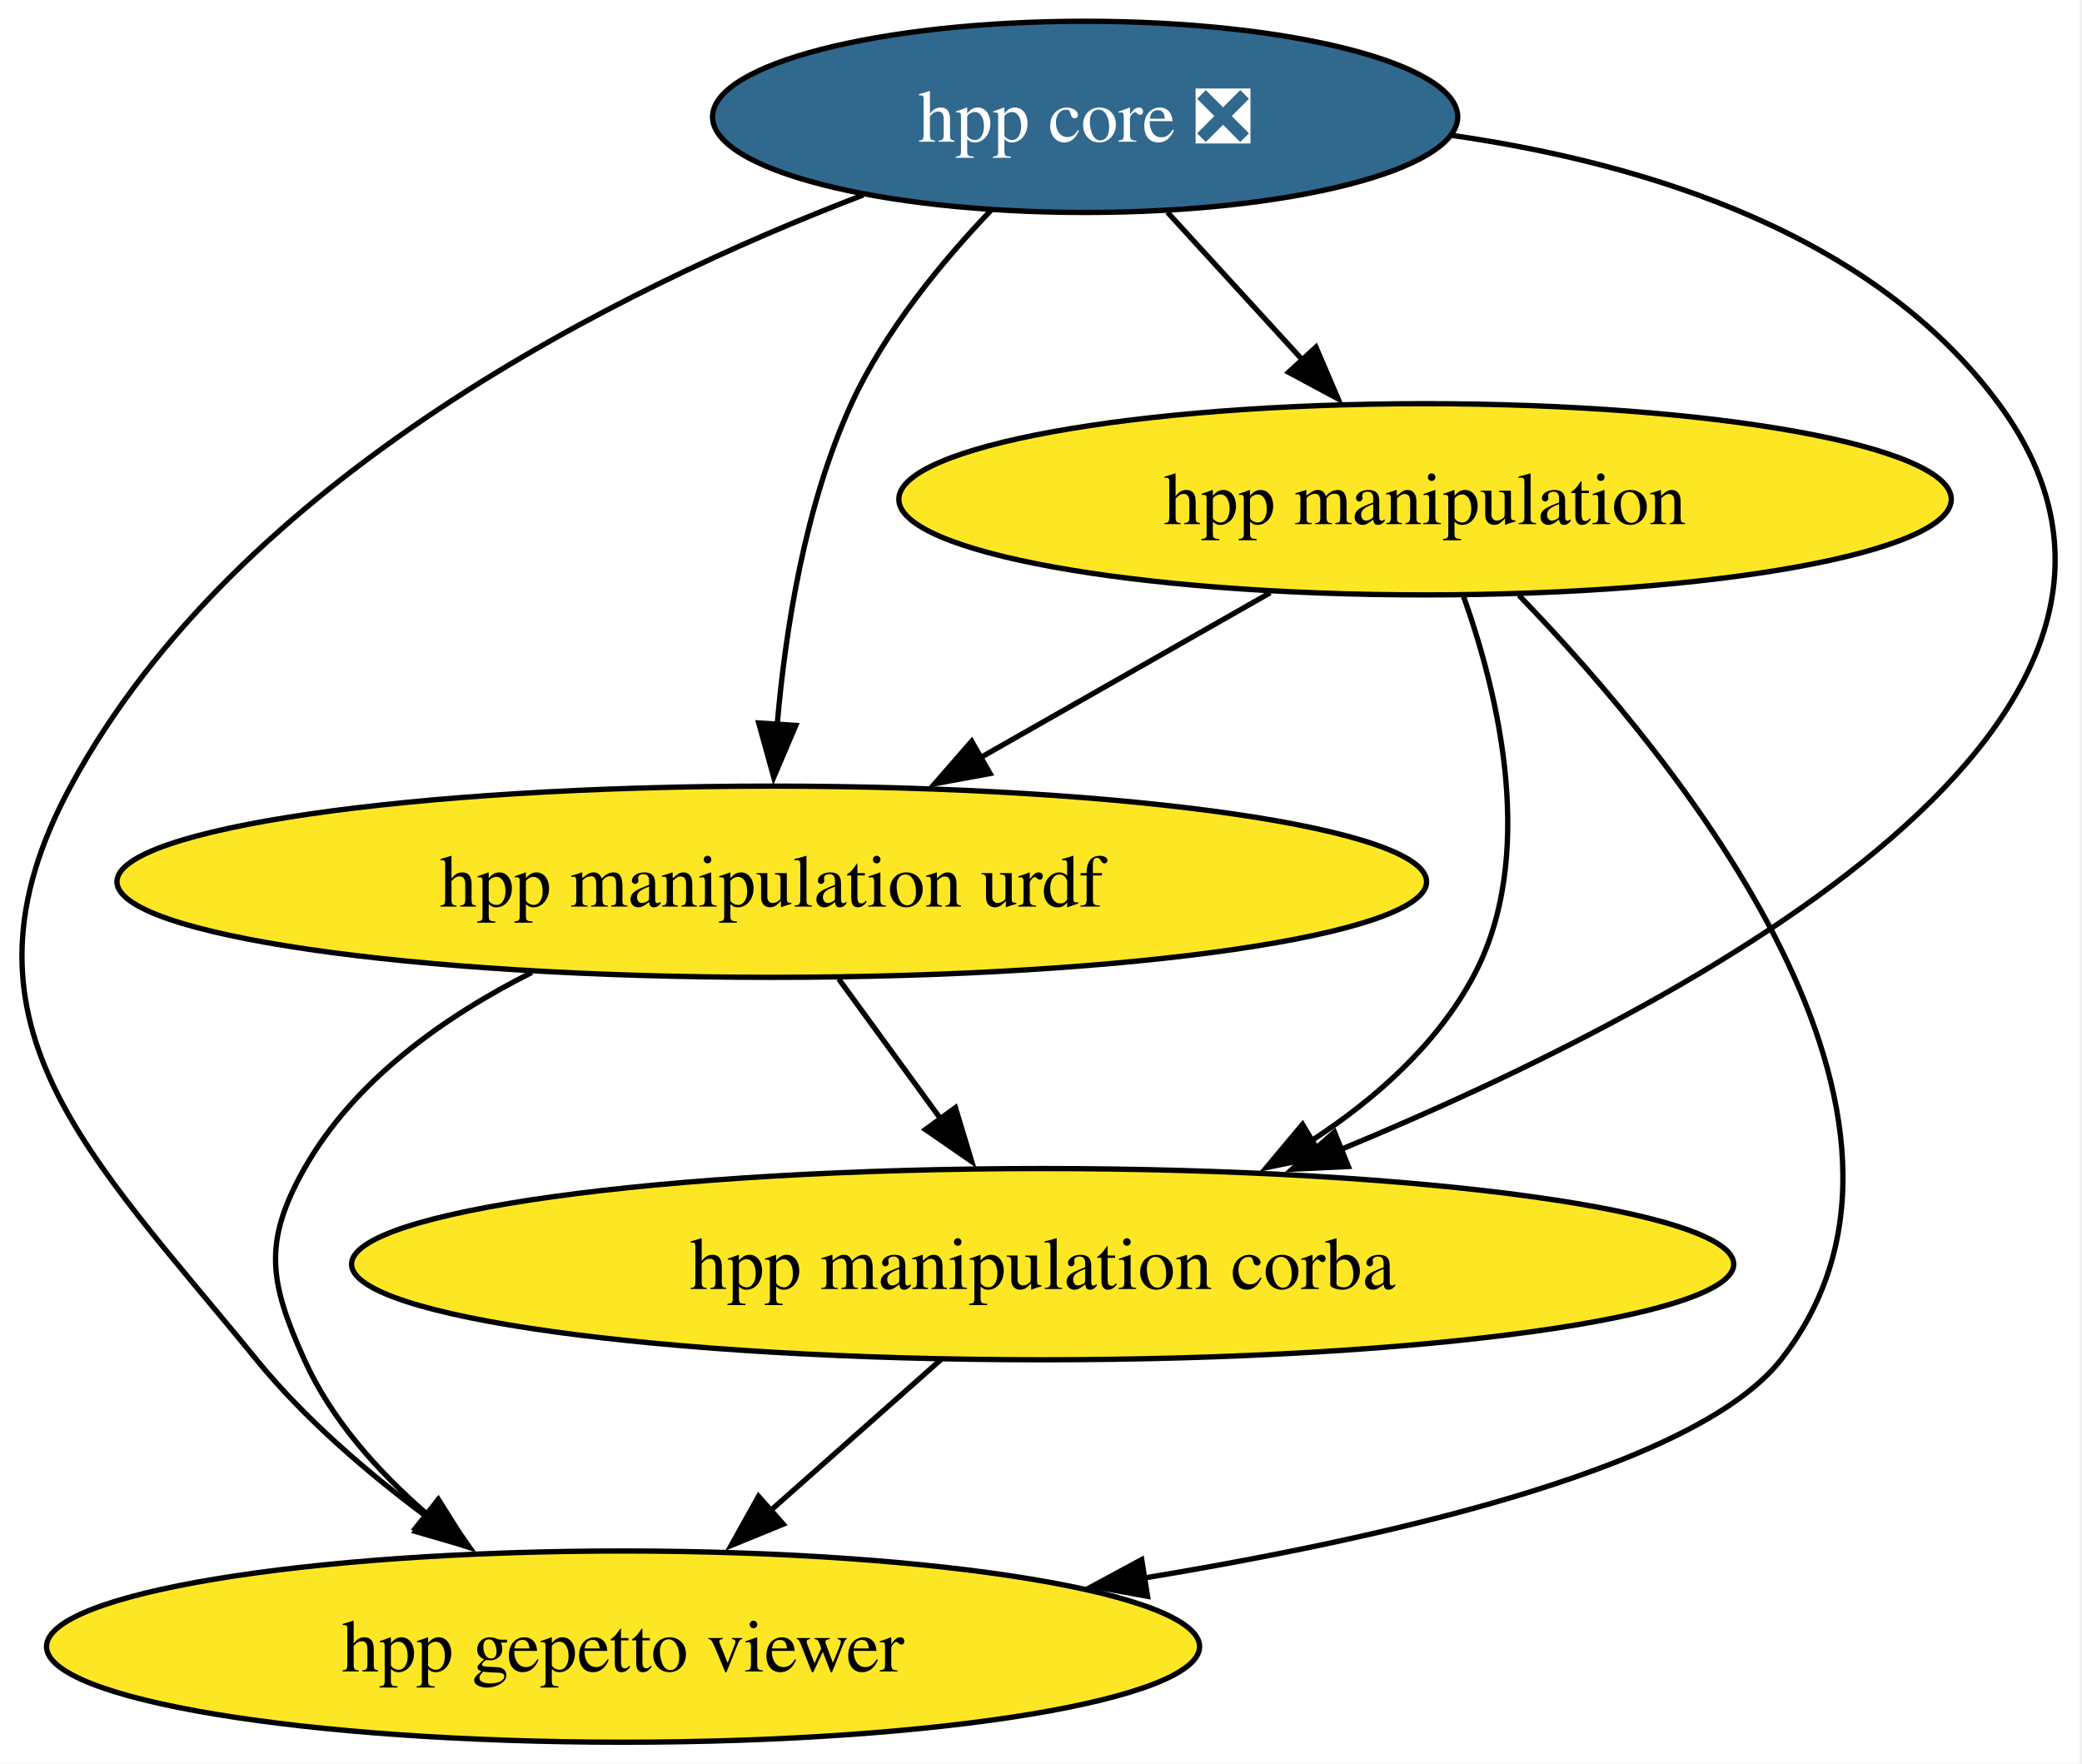
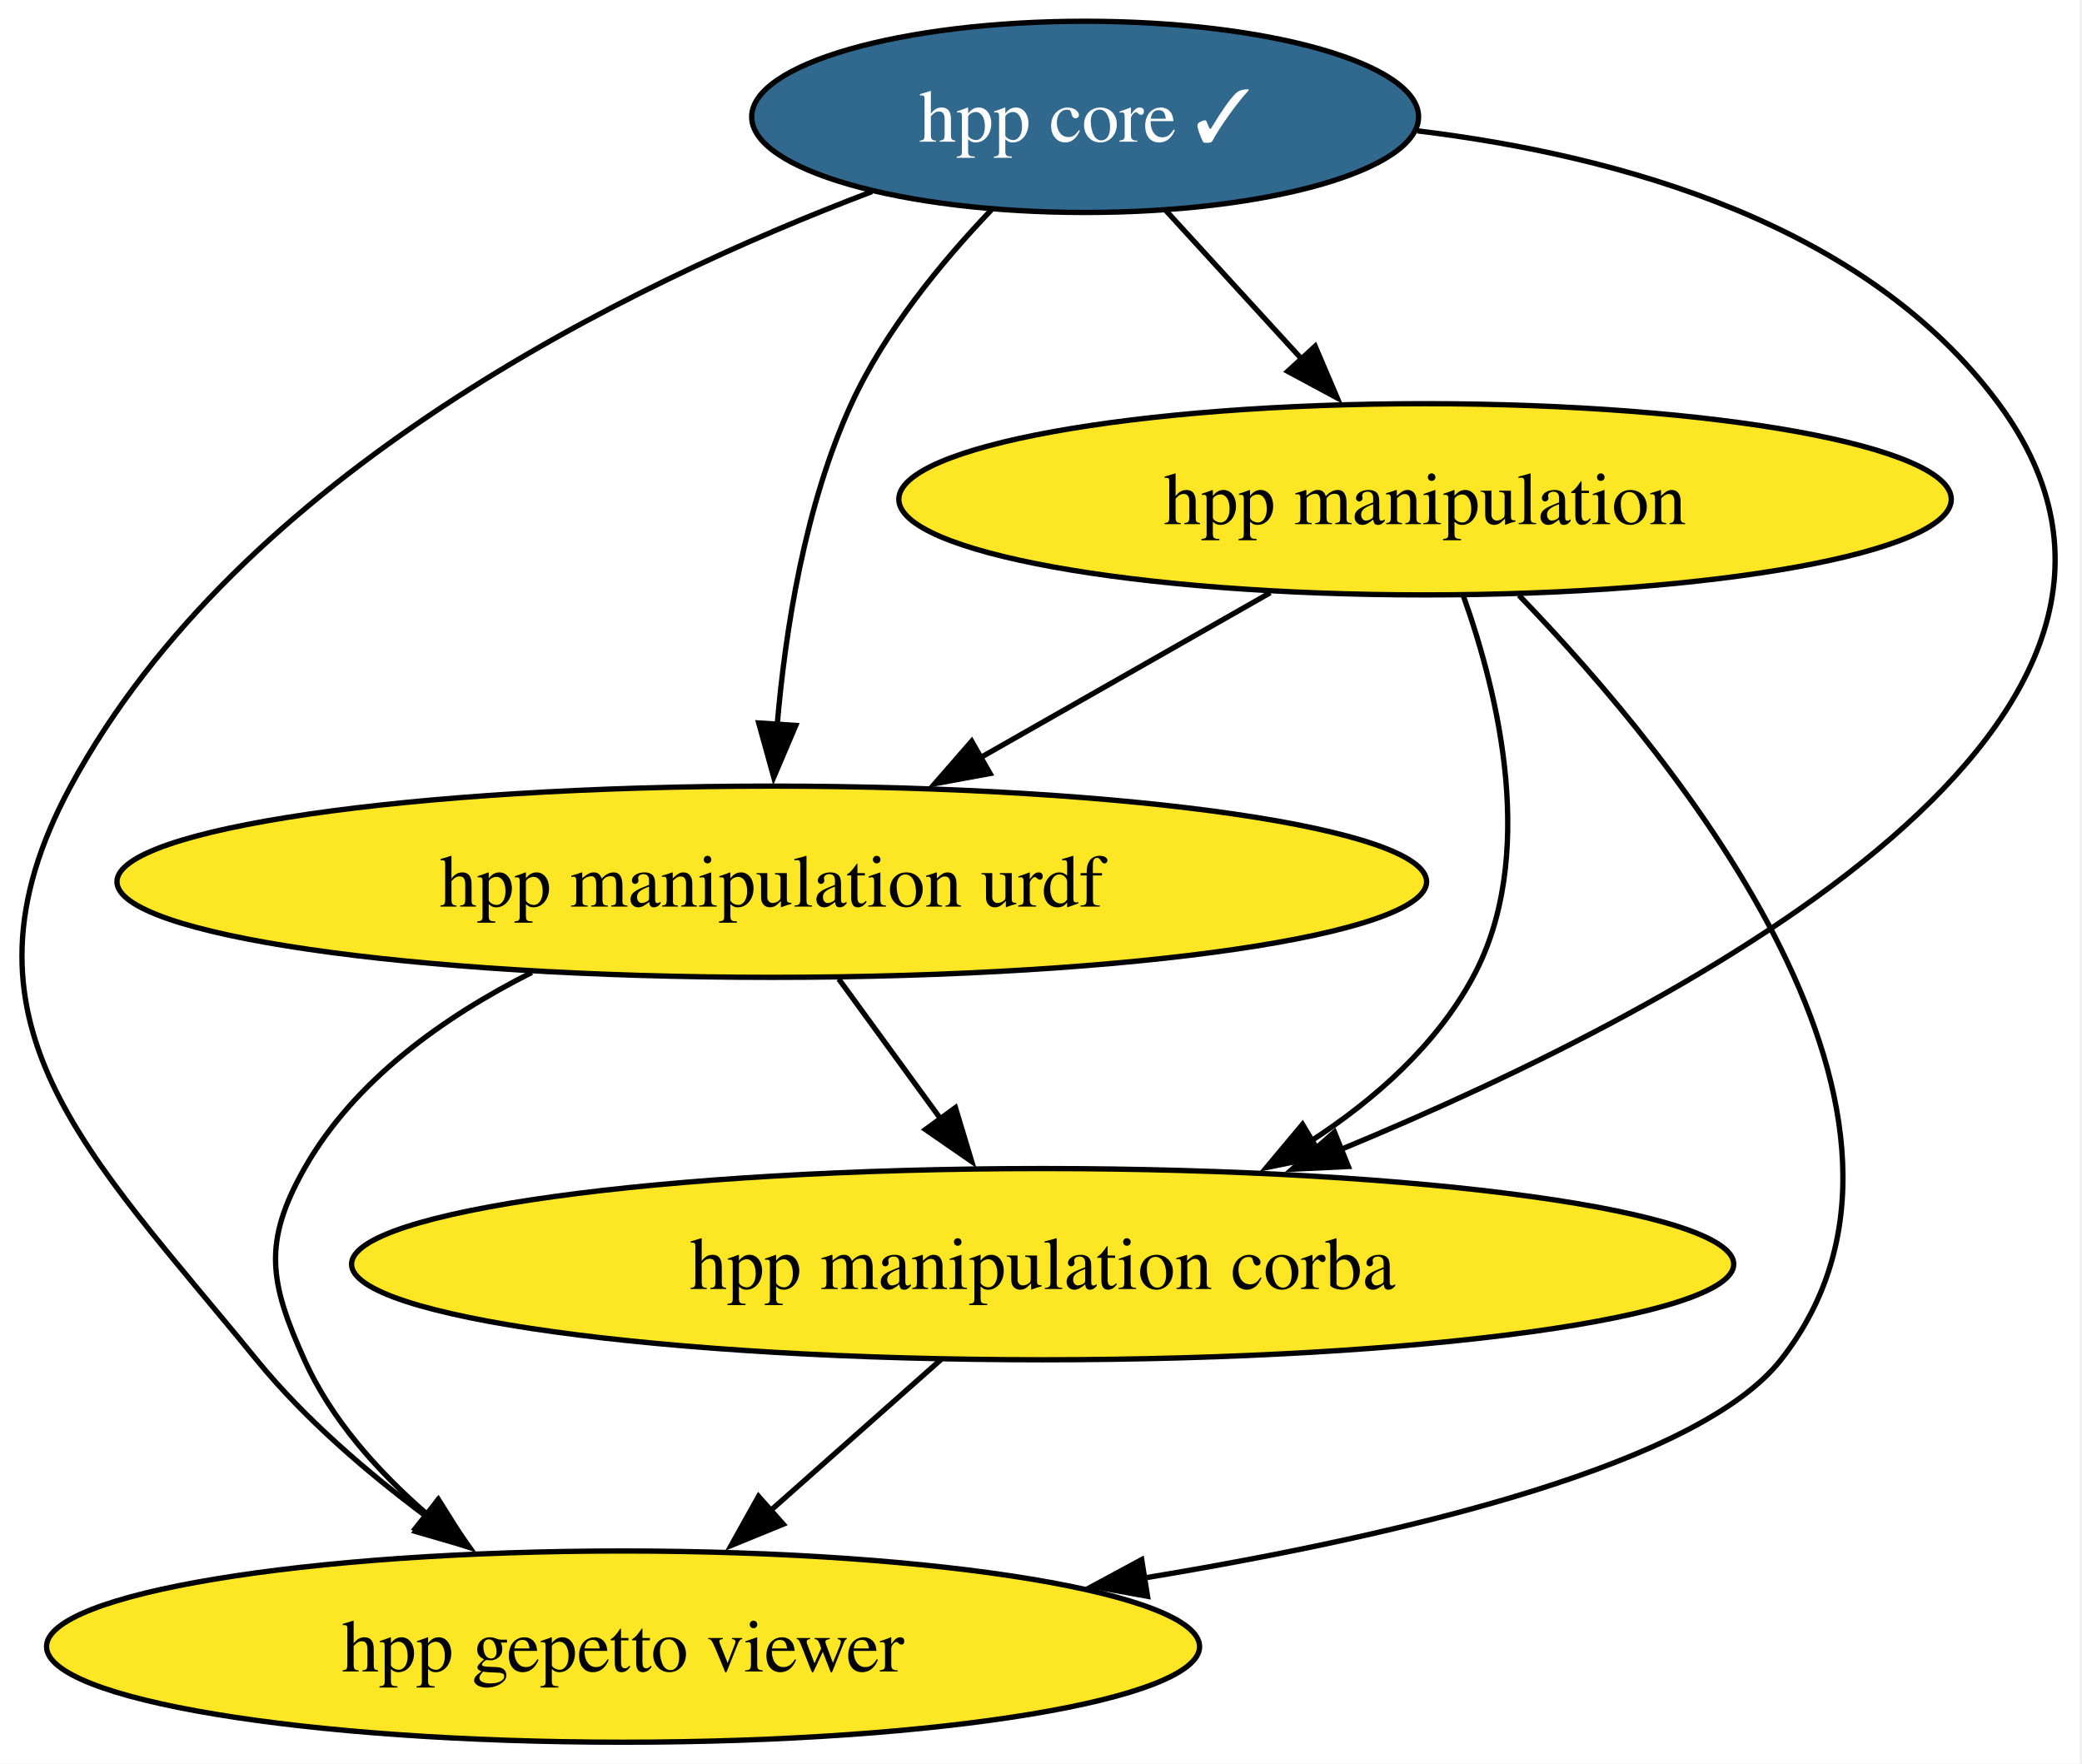
<svg xmlns="http://www.w3.org/2000/svg" xmlns:xlink="http://www.w3.org/1999/xlink" width="392pt" height="332pt" viewBox="0.00 0.00 392.00 332.00">
  <g id="graph0" class="graph" transform="scale(1 1) rotate(0) translate(4 328)">
    <polygon fill="white" stroke="none" points="-4,4 -4,-328 387.56,-328 387.56,4 -4,4" />
    <g id="node1" class="node">
      <g id="a_node1">
-         <a xlink:href="https://github.com/conda-forge/hpp-core-feedstock/pull/28" xlink:title="hpp core ❎">
-           <ellipse fill="#31688e" stroke="black" cx="200.31" cy="-306" rx="70.15" ry="18" />
-           <text xml:space="preserve" text-anchor="middle" x="200.31" y="-301.32" font-family="Times,serif" font-size="14.00" fill="white">hpp core ❎</text>
+         <a xlink:href="https://github.com/conda-forge/hpp-core-feedstock/pull/28" xlink:title="hpp core ✓">
+           <ellipse fill="#31688e" stroke="black" cx="200.31" cy="-306" rx="62.78" ry="18" />
+           <text xml:space="preserve" text-anchor="middle" x="200.31" y="-301.32" font-family="Times,serif" font-size="14.00" fill="white">hpp core ✓</text>
        </a>
      </g>
    </g>
    <g id="node2" class="node">
      <g id="a_node2">
        <a xlink:href="https://github.com/conda-forge/hpp-manipulation-urdf-feedstock" xlink:title="hpp manipulation urdf">
          <ellipse fill="#fde725" stroke="black" cx="141.31" cy="-162" rx="123.29" ry="18" />
          <text xml:space="preserve" text-anchor="middle" x="141.31" y="-157.32" font-family="Times,serif" font-size="14.00">hpp manipulation urdf</text>
        </a>
      </g>
    </g>
    <g id="edge4" class="edge">
      <path fill="none" stroke="black" d="M182.65,-288.48C173.34,-278.75 162.59,-265.7 156.31,-252 147.56,-232.93 143.86,-209.46 142.32,-191.41" />
      <polygon fill="black" stroke="black" points="145.83,-191.43 141.68,-181.68 138.85,-191.89 145.83,-191.43" />
    </g>
    <g id="node3" class="node">
      <g id="a_node3">
        <a xlink:href="https://github.com/conda-forge/hpp-manipulation-feedstock" xlink:title="hpp manipulation">
          <ellipse fill="#fde725" stroke="black" cx="264.31" cy="-234" rx="99.08" ry="18" />
          <text xml:space="preserve" text-anchor="middle" x="264.31" y="-229.32" font-family="Times,serif" font-size="14.00">hpp manipulation</text>
        </a>
      </g>
    </g>
    <g id="edge2" class="edge">
-       <path fill="none" stroke="black" d="M215.8,-288.05C223.43,-279.71 232.77,-269.49 241.22,-260.25" />
-       <polygon fill="black" stroke="black" points="243.77,-262.65 247.94,-252.91 238.61,-257.92 243.77,-262.65" />
+       <path fill="none" stroke="black" d="M215.47,-288.41C223.17,-279.99 232.69,-269.58 241.27,-260.2" />
+       <polygon fill="black" stroke="black" points="243.62,-262.82 247.78,-253.07 238.45,-258.09 243.62,-262.82" />
    </g>
    <g id="node4" class="node">
      <g id="a_node4">
        <a xlink:href="https://github.com/conda-forge/hpp-manipulation-corba-feedstock" xlink:title="hpp manipulation corba">
          <ellipse fill="#fde725" stroke="black" cx="192.31" cy="-90" rx="130.12" ry="18" />
          <text xml:space="preserve" text-anchor="middle" x="192.31" y="-85.33" font-family="Times,serif" font-size="14.00">hpp manipulation corba</text>
        </a>
      </g>
    </g>
    <g id="edge3" class="edge">
-       <path fill="none" stroke="black" d="M269.36,-302.51C306.22,-297.22 348.74,-283.93 372.31,-252 415.8,-193.09 316.16,-139.62 248.45,-111.59" />
+       <path fill="none" stroke="black" d="M262.89,-303.36C301.14,-298.72 347.35,-285.81 372.31,-252 415.8,-193.09 316.16,-139.62 248.45,-111.59" />
      <polygon fill="black" stroke="black" points="249.87,-108.39 239.29,-107.88 247.25,-114.88 249.87,-108.39" />
    </g>
    <g id="node5" class="node">
      <g id="a_node5">
        <a xlink:href="https://github.com/conda-forge/hpp-gepetto-viewer-feedstock" xlink:title="hpp gepetto viewer">
          <ellipse fill="#fde725" stroke="black" cx="113.31" cy="-18" rx="108.55" ry="18" />
          <text xml:space="preserve" text-anchor="middle" x="113.31" y="-13.32" font-family="Times,serif" font-size="14.00">hpp gepetto viewer</text>
        </a>
      </g>
    </g>
    <g id="edge1" class="edge">
-       <path fill="none" stroke="black" d="M158.52,-291.29C112.47,-273.67 40.78,-238.22 9.31,-180 -14.69,-135.61 12.42,-111.1 44.31,-72 53.33,-60.93 65.1,-50.81 76.35,-42.45" />
+       <path fill="none" stroke="black" d="M160.16,-291.92C114.2,-274.52 41.16,-238.91 9.31,-180 -14.69,-135.61 12.42,-111.1 44.31,-72 53.33,-60.93 65.1,-50.81 76.35,-42.45" />
      <polygon fill="black" stroke="black" points="78.27,-45.38 84.38,-36.73 74.21,-39.68 78.27,-45.38" />
    </g>
    <g id="edge6" class="edge">
      <path fill="none" stroke="black" d="M153.91,-143.7C159.72,-135.73 166.73,-126.1 173.17,-117.26" />
      <polygon fill="black" stroke="black" points="175.89,-119.47 178.95,-109.33 170.24,-115.35 175.89,-119.47" />
    </g>
    <g id="edge5" class="edge">
      <path fill="none" stroke="black" d="M96.12,-144.92C79.61,-136.6 62.7,-124.61 53.31,-108 45.44,-94.07 46.73,-86.59 53.31,-72 58.37,-60.77 67.13,-50.96 76.41,-42.93" />
      <polygon fill="black" stroke="black" points="78.54,-45.71 84.18,-36.74 74.18,-40.23 78.54,-45.71" />
    </g>
    <g id="edge9" class="edge">
      <path fill="none" stroke="black" d="M235.16,-216.41C218.73,-207.06 198.01,-195.27 180.21,-185.14" />
      <polygon fill="black" stroke="black" points="182.41,-182.37 171.99,-180.46 178.95,-188.45 182.41,-182.37" />
    </g>
    <g id="edge8" class="edge">
      <path fill="none" stroke="black" d="M271.53,-215.8C278.23,-197 285.5,-166.54 273.31,-144 266.43,-131.29 255.03,-121.13 242.93,-113.25" />
      <polygon fill="black" stroke="black" points="244.82,-110.31 234.44,-108.19 241.24,-116.32 244.82,-110.31" />
    </g>
    <g id="edge7" class="edge">
      <path fill="none" stroke="black" d="M281.98,-215.93C312.16,-184.71 367.04,-117.46 331.31,-72 315.98,-52.5 261.94,-39.28 211.51,-30.93" />
      <polygon fill="black" stroke="black" points="212.06,-27.47 201.64,-29.35 210.96,-34.38 212.06,-27.47" />
    </g>
    <g id="edge10" class="edge">
      <path fill="none" stroke="black" d="M173.18,-72.05C163.55,-63.52 151.69,-53.01 141.08,-43.61" />
      <polygon fill="black" stroke="black" points="143.47,-41.05 133.66,-37.04 138.82,-46.29 143.47,-41.05" />
    </g>
  </g>
</svg>
